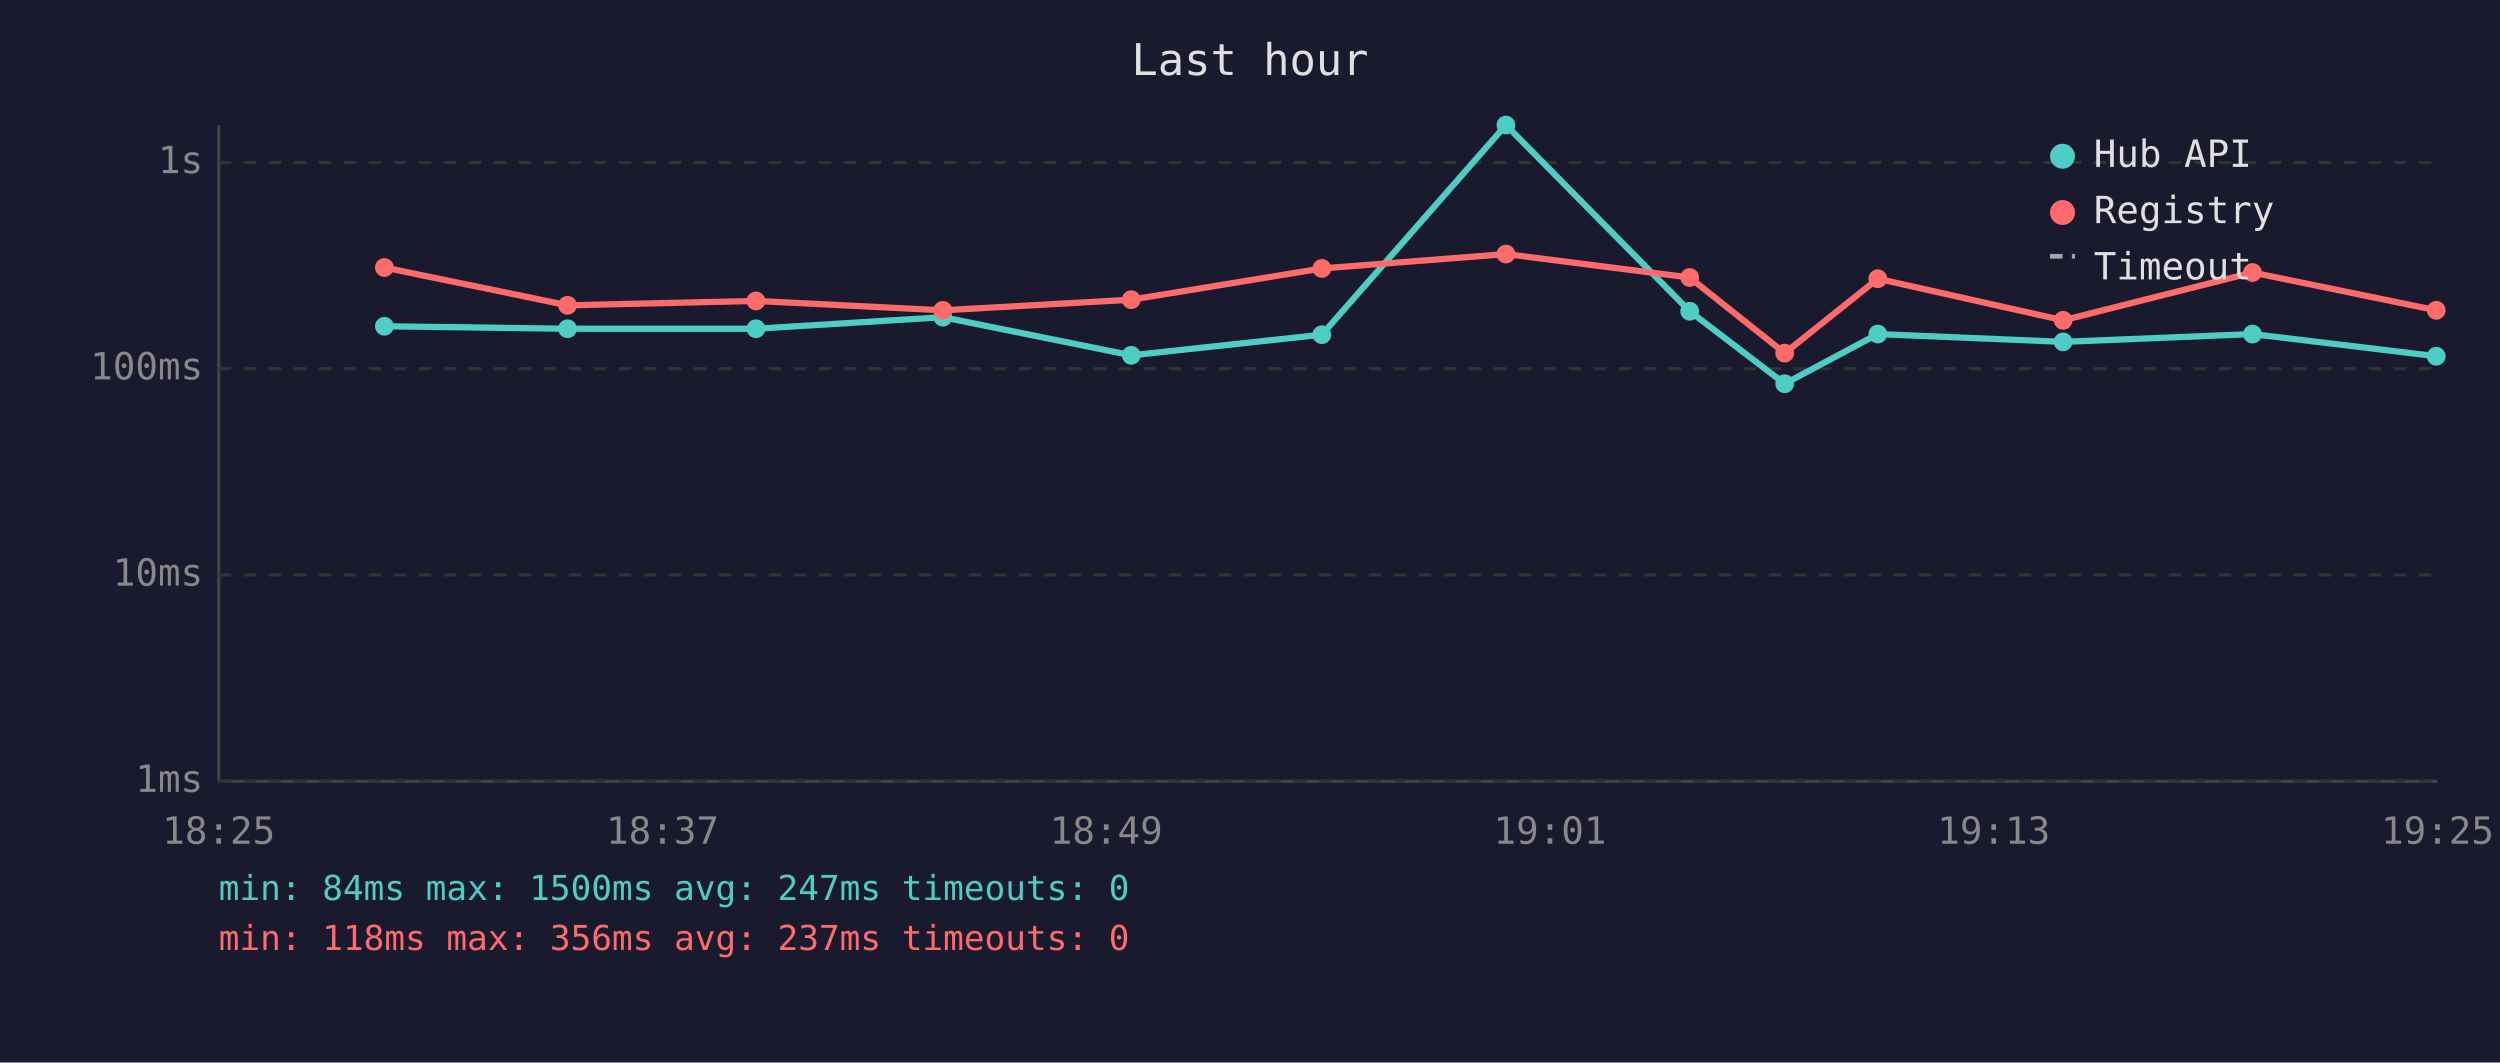
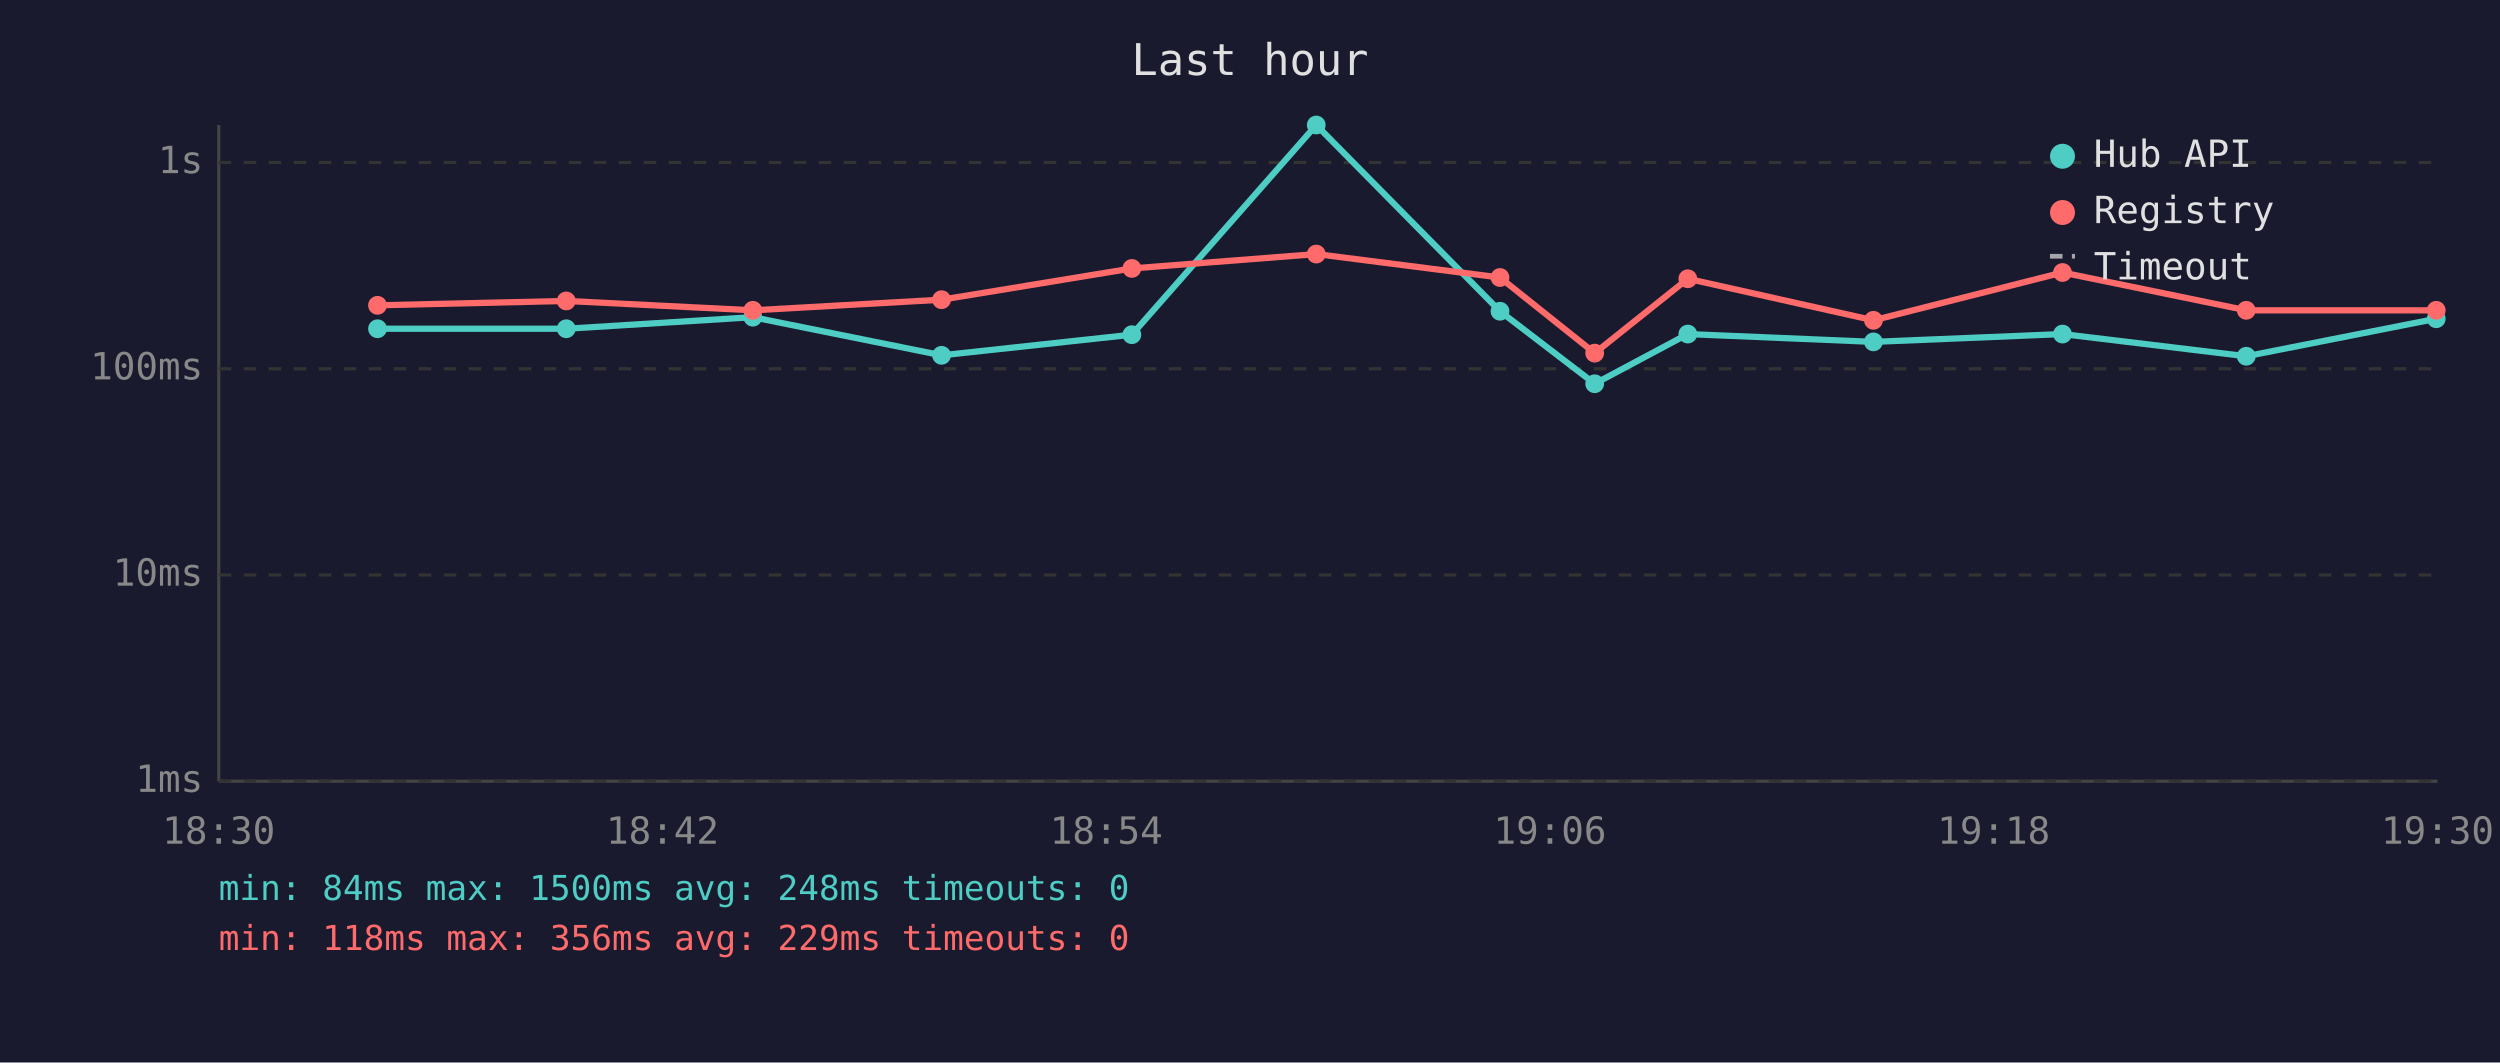
<svg xmlns="http://www.w3.org/2000/svg" viewBox="0 0 800 340" font-family="monospace" font-size="12">
  <rect width="800" height="340" fill="#1a1a2e" />
  <text x="400" y="24" fill="#e0e0e0" font-size="14" text-anchor="middle">Last hour</text>
  <line x1="70" y1="40" x2="70" y2="250" stroke="#444" stroke-width="1" />
  <line x1="70" y1="250" x2="780" y2="250" stroke="#444" stroke-width="1" />
  <line x1="70" y1="250" x2="780" y2="250" stroke="#333" stroke-width="1" stroke-dasharray="4" />
  <text x="65" y="250" fill="#888" text-anchor="end" dominant-baseline="middle">1ms</text>
  <line x1="70" y1="184" x2="780" y2="184" stroke="#333" stroke-width="1" stroke-dasharray="4" />
  <text x="65" y="184" fill="#888" text-anchor="end" dominant-baseline="middle">10ms</text>
  <line x1="70" y1="118" x2="780" y2="118" stroke="#333" stroke-width="1" stroke-dasharray="4" />
  <text x="65" y="118" fill="#888" text-anchor="end" dominant-baseline="middle">100ms</text>
  <line x1="70" y1="52" x2="780" y2="52" stroke="#333" stroke-width="1" stroke-dasharray="4" />
  <text x="65" y="52" fill="#888" text-anchor="end" dominant-baseline="middle">1s</text>
-   <text x="70" y="270" fill="#888" text-anchor="middle">18:25</text>
-   <text x="212" y="270" fill="#888" text-anchor="middle">18:37</text>
-   <text x="354" y="270" fill="#888" text-anchor="middle">18:49</text>
-   <text x="496" y="270" fill="#888" text-anchor="middle">19:01</text>
-   <text x="638" y="270" fill="#888" text-anchor="middle">19:13</text>
-   <text x="780" y="270" fill="#888" text-anchor="middle">19:25</text>
-   <polyline points="123.0,104.4 181.6,105.2 241.9,105.2 301.7,101.5 362.0,113.7 423.0,107.1 481.9,40.0 540.7,99.6 571.1,122.8 600.9,106.9 660.2,109.4 720.8,106.9 779.6,114.0" fill="none" stroke="#4ecdc4" stroke-width="2" opacity="1" />
-   <circle cx="123.0" cy="104.4" r="3" fill="#4ecdc4" />
-   <circle cx="181.6" cy="105.2" r="3" fill="#4ecdc4" />
-   <circle cx="241.9" cy="105.2" r="3" fill="#4ecdc4" />
-   <circle cx="301.7" cy="101.5" r="3" fill="#4ecdc4" />
-   <circle cx="362.0" cy="113.7" r="3" fill="#4ecdc4" />
-   <circle cx="423.0" cy="107.1" r="3" fill="#4ecdc4" />
-   <circle cx="481.9" cy="40.0" r="3" fill="#4ecdc4" />
-   <circle cx="540.7" cy="99.6" r="3" fill="#4ecdc4" />
-   <circle cx="571.1" cy="122.8" r="3" fill="#4ecdc4" />
-   <circle cx="600.9" cy="106.9" r="3" fill="#4ecdc4" />
-   <circle cx="660.2" cy="109.4" r="3" fill="#4ecdc4" />
-   <circle cx="720.8" cy="106.9" r="3" fill="#4ecdc4" />
-   <circle cx="779.6" cy="114.0" r="3" fill="#4ecdc4" />
-   <polyline points="123.0,85.6 181.6,97.7 241.9,96.3 301.7,99.3 362.0,95.9 423.0,85.9 481.9,81.3 540.7,88.8 571.1,113.0 600.9,89.2 660.2,102.5 720.8,87.2 779.6,99.3" fill="none" stroke="#ff6b6b" stroke-width="2" opacity="1" />
-   <circle cx="123.0" cy="85.6" r="3" fill="#ff6b6b" />
-   <circle cx="181.6" cy="97.7" r="3" fill="#ff6b6b" />
-   <circle cx="241.9" cy="96.3" r="3" fill="#ff6b6b" />
-   <circle cx="301.7" cy="99.3" r="3" fill="#ff6b6b" />
-   <circle cx="362.0" cy="95.9" r="3" fill="#ff6b6b" />
-   <circle cx="423.0" cy="85.9" r="3" fill="#ff6b6b" />
-   <circle cx="481.9" cy="81.3" r="3" fill="#ff6b6b" />
-   <circle cx="540.7" cy="88.8" r="3" fill="#ff6b6b" />
-   <circle cx="571.1" cy="113.0" r="3" fill="#ff6b6b" />
-   <circle cx="600.9" cy="89.2" r="3" fill="#ff6b6b" />
-   <circle cx="660.2" cy="102.5" r="3" fill="#ff6b6b" />
-   <circle cx="720.8" cy="87.2" r="3" fill="#ff6b6b" />
+   <text x="70" y="270" fill="#888" text-anchor="middle">18:30</text>
+   <text x="212" y="270" fill="#888" text-anchor="middle">18:42</text>
+   <text x="354" y="270" fill="#888" text-anchor="middle">18:54</text>
+   <text x="496" y="270" fill="#888" text-anchor="middle">19:06</text>
+   <text x="638" y="270" fill="#888" text-anchor="middle">19:18</text>
+   <text x="780" y="270" fill="#888" text-anchor="middle">19:30</text>
+   <polyline points="120.8,105.2 181.2,105.2 240.9,101.5 301.3,113.7 362.2,107.1 421.2,40.0 480.0,99.6 510.3,122.8 540.1,106.9 599.5,109.4 660.0,106.9 718.8,114.0 779.6,102.0" fill="none" stroke="#4ecdc4" stroke-width="2" opacity="1" />
+   <circle cx="120.8" cy="105.2" r="3" fill="#4ecdc4" />
+   <circle cx="181.2" cy="105.2" r="3" fill="#4ecdc4" />
+   <circle cx="240.9" cy="101.5" r="3" fill="#4ecdc4" />
+   <circle cx="301.3" cy="113.7" r="3" fill="#4ecdc4" />
+   <circle cx="362.2" cy="107.1" r="3" fill="#4ecdc4" />
+   <circle cx="421.2" cy="40.0" r="3" fill="#4ecdc4" />
+   <circle cx="480.0" cy="99.6" r="3" fill="#4ecdc4" />
+   <circle cx="510.3" cy="122.8" r="3" fill="#4ecdc4" />
+   <circle cx="540.1" cy="106.9" r="3" fill="#4ecdc4" />
+   <circle cx="599.5" cy="109.4" r="3" fill="#4ecdc4" />
+   <circle cx="660.0" cy="106.9" r="3" fill="#4ecdc4" />
+   <circle cx="718.8" cy="114.0" r="3" fill="#4ecdc4" />
+   <circle cx="779.6" cy="102.0" r="3" fill="#4ecdc4" />
+   <polyline points="120.8,97.7 181.2,96.3 240.9,99.3 301.3,95.9 362.2,85.9 421.2,81.3 480.0,88.8 510.3,113.0 540.1,89.2 599.5,102.5 660.0,87.2 718.8,99.3 779.6,99.3" fill="none" stroke="#ff6b6b" stroke-width="2" opacity="1" />
+   <circle cx="120.8" cy="97.7" r="3" fill="#ff6b6b" />
+   <circle cx="181.2" cy="96.3" r="3" fill="#ff6b6b" />
+   <circle cx="240.9" cy="99.3" r="3" fill="#ff6b6b" />
+   <circle cx="301.3" cy="95.9" r="3" fill="#ff6b6b" />
+   <circle cx="362.2" cy="85.9" r="3" fill="#ff6b6b" />
+   <circle cx="421.2" cy="81.3" r="3" fill="#ff6b6b" />
+   <circle cx="480.0" cy="88.8" r="3" fill="#ff6b6b" />
+   <circle cx="510.3" cy="113.0" r="3" fill="#ff6b6b" />
+   <circle cx="540.1" cy="89.2" r="3" fill="#ff6b6b" />
+   <circle cx="599.5" cy="102.5" r="3" fill="#ff6b6b" />
+   <circle cx="660.0" cy="87.2" r="3" fill="#ff6b6b" />
+   <circle cx="718.8" cy="99.3" r="3" fill="#ff6b6b" />
  <circle cx="779.6" cy="99.3" r="3" fill="#ff6b6b" />
  <circle cx="660" cy="50" r="4" fill="#4ecdc4" />
  <text x="670" y="50" fill="#e0e0e0" dominant-baseline="middle">Hub API</text>
  <circle cx="660" cy="68" r="4" fill="#ff6b6b" />
  <text x="670" y="68" fill="#e0e0e0" dominant-baseline="middle">Registry</text>
  <line x1="656" y1="82" x2="664" y2="82" stroke="#e0e0e0" stroke-width="1.5" stroke-dasharray="4,3" opacity="0.7" />
  <text x="670" y="86" fill="#e0e0e0" dominant-baseline="middle">Timeout</text>
-   <text x="70" y="288" fill="#4ecdc4" font-size="11">min: 84ms  max: 1500ms  avg: 247ms  timeouts: 0</text>
-   <text x="70" y="304" fill="#ff6b6b" font-size="11">min: 118ms  max: 356ms  avg: 237ms  timeouts: 0</text>
+   <text x="70" y="288" fill="#4ecdc4" font-size="11">min: 84ms  max: 1500ms  avg: 248ms  timeouts: 0</text>
+   <text x="70" y="304" fill="#ff6b6b" font-size="11">min: 118ms  max: 356ms  avg: 229ms  timeouts: 0</text>
</svg>
